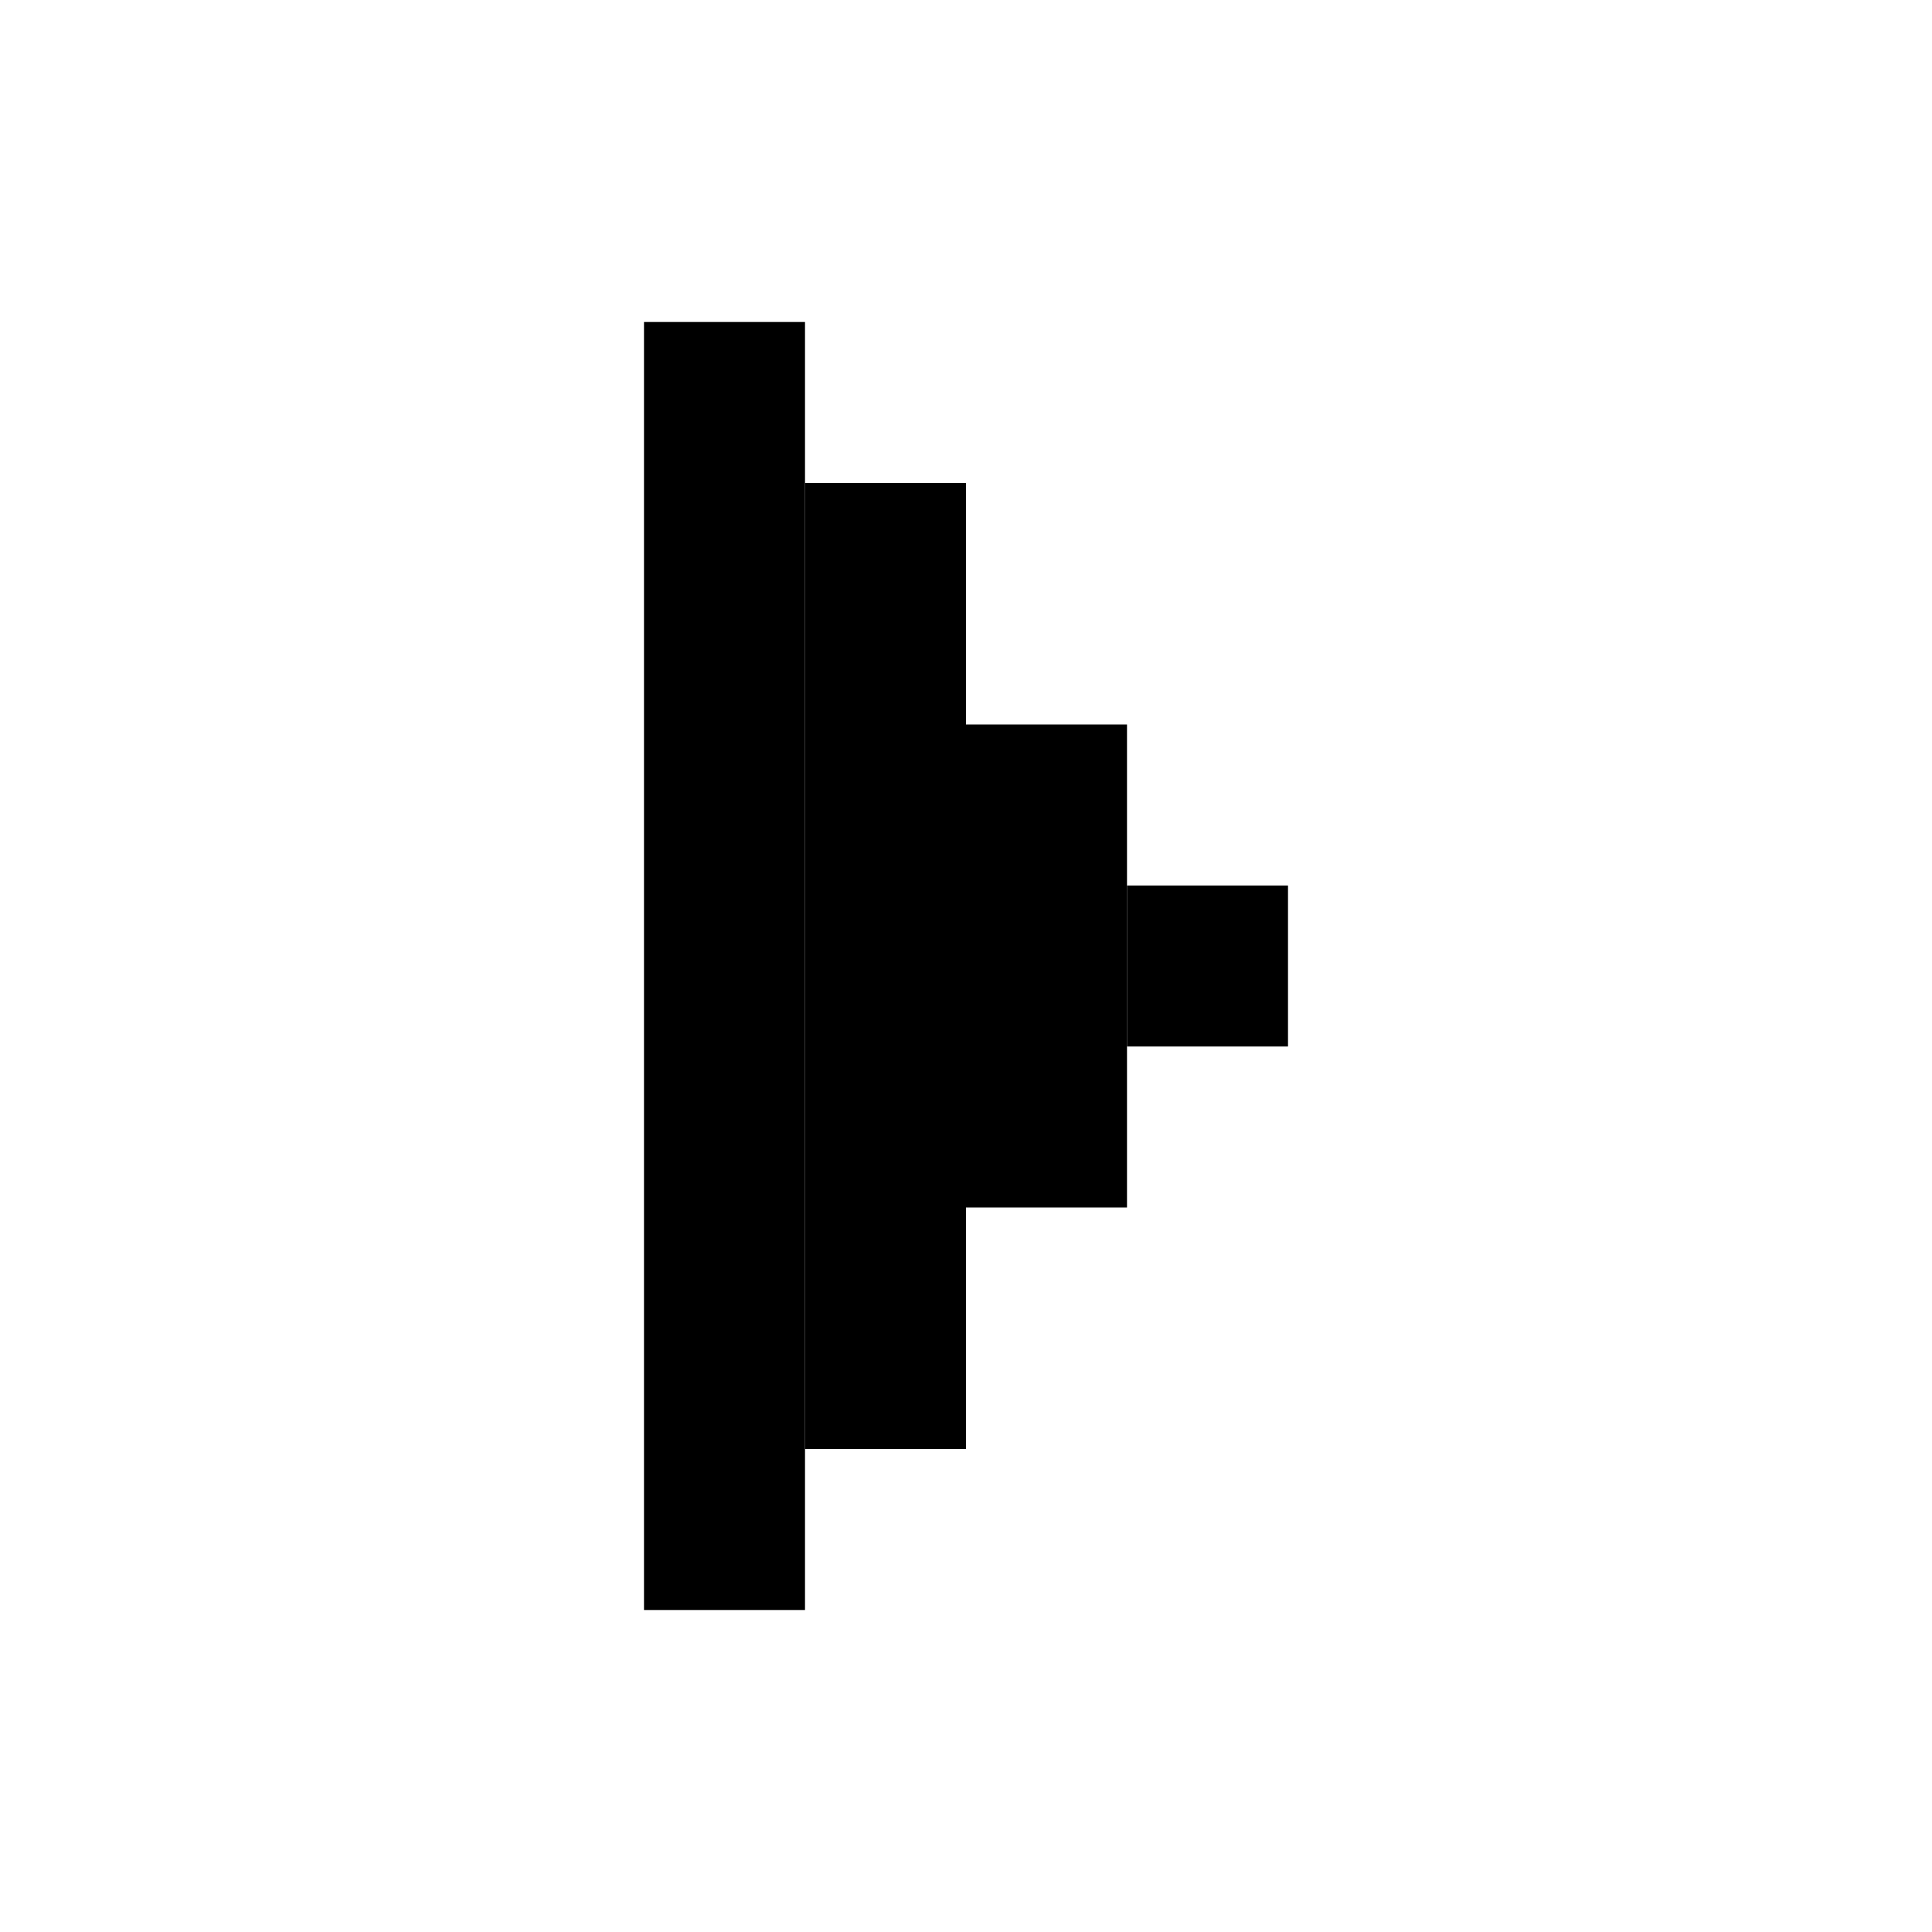
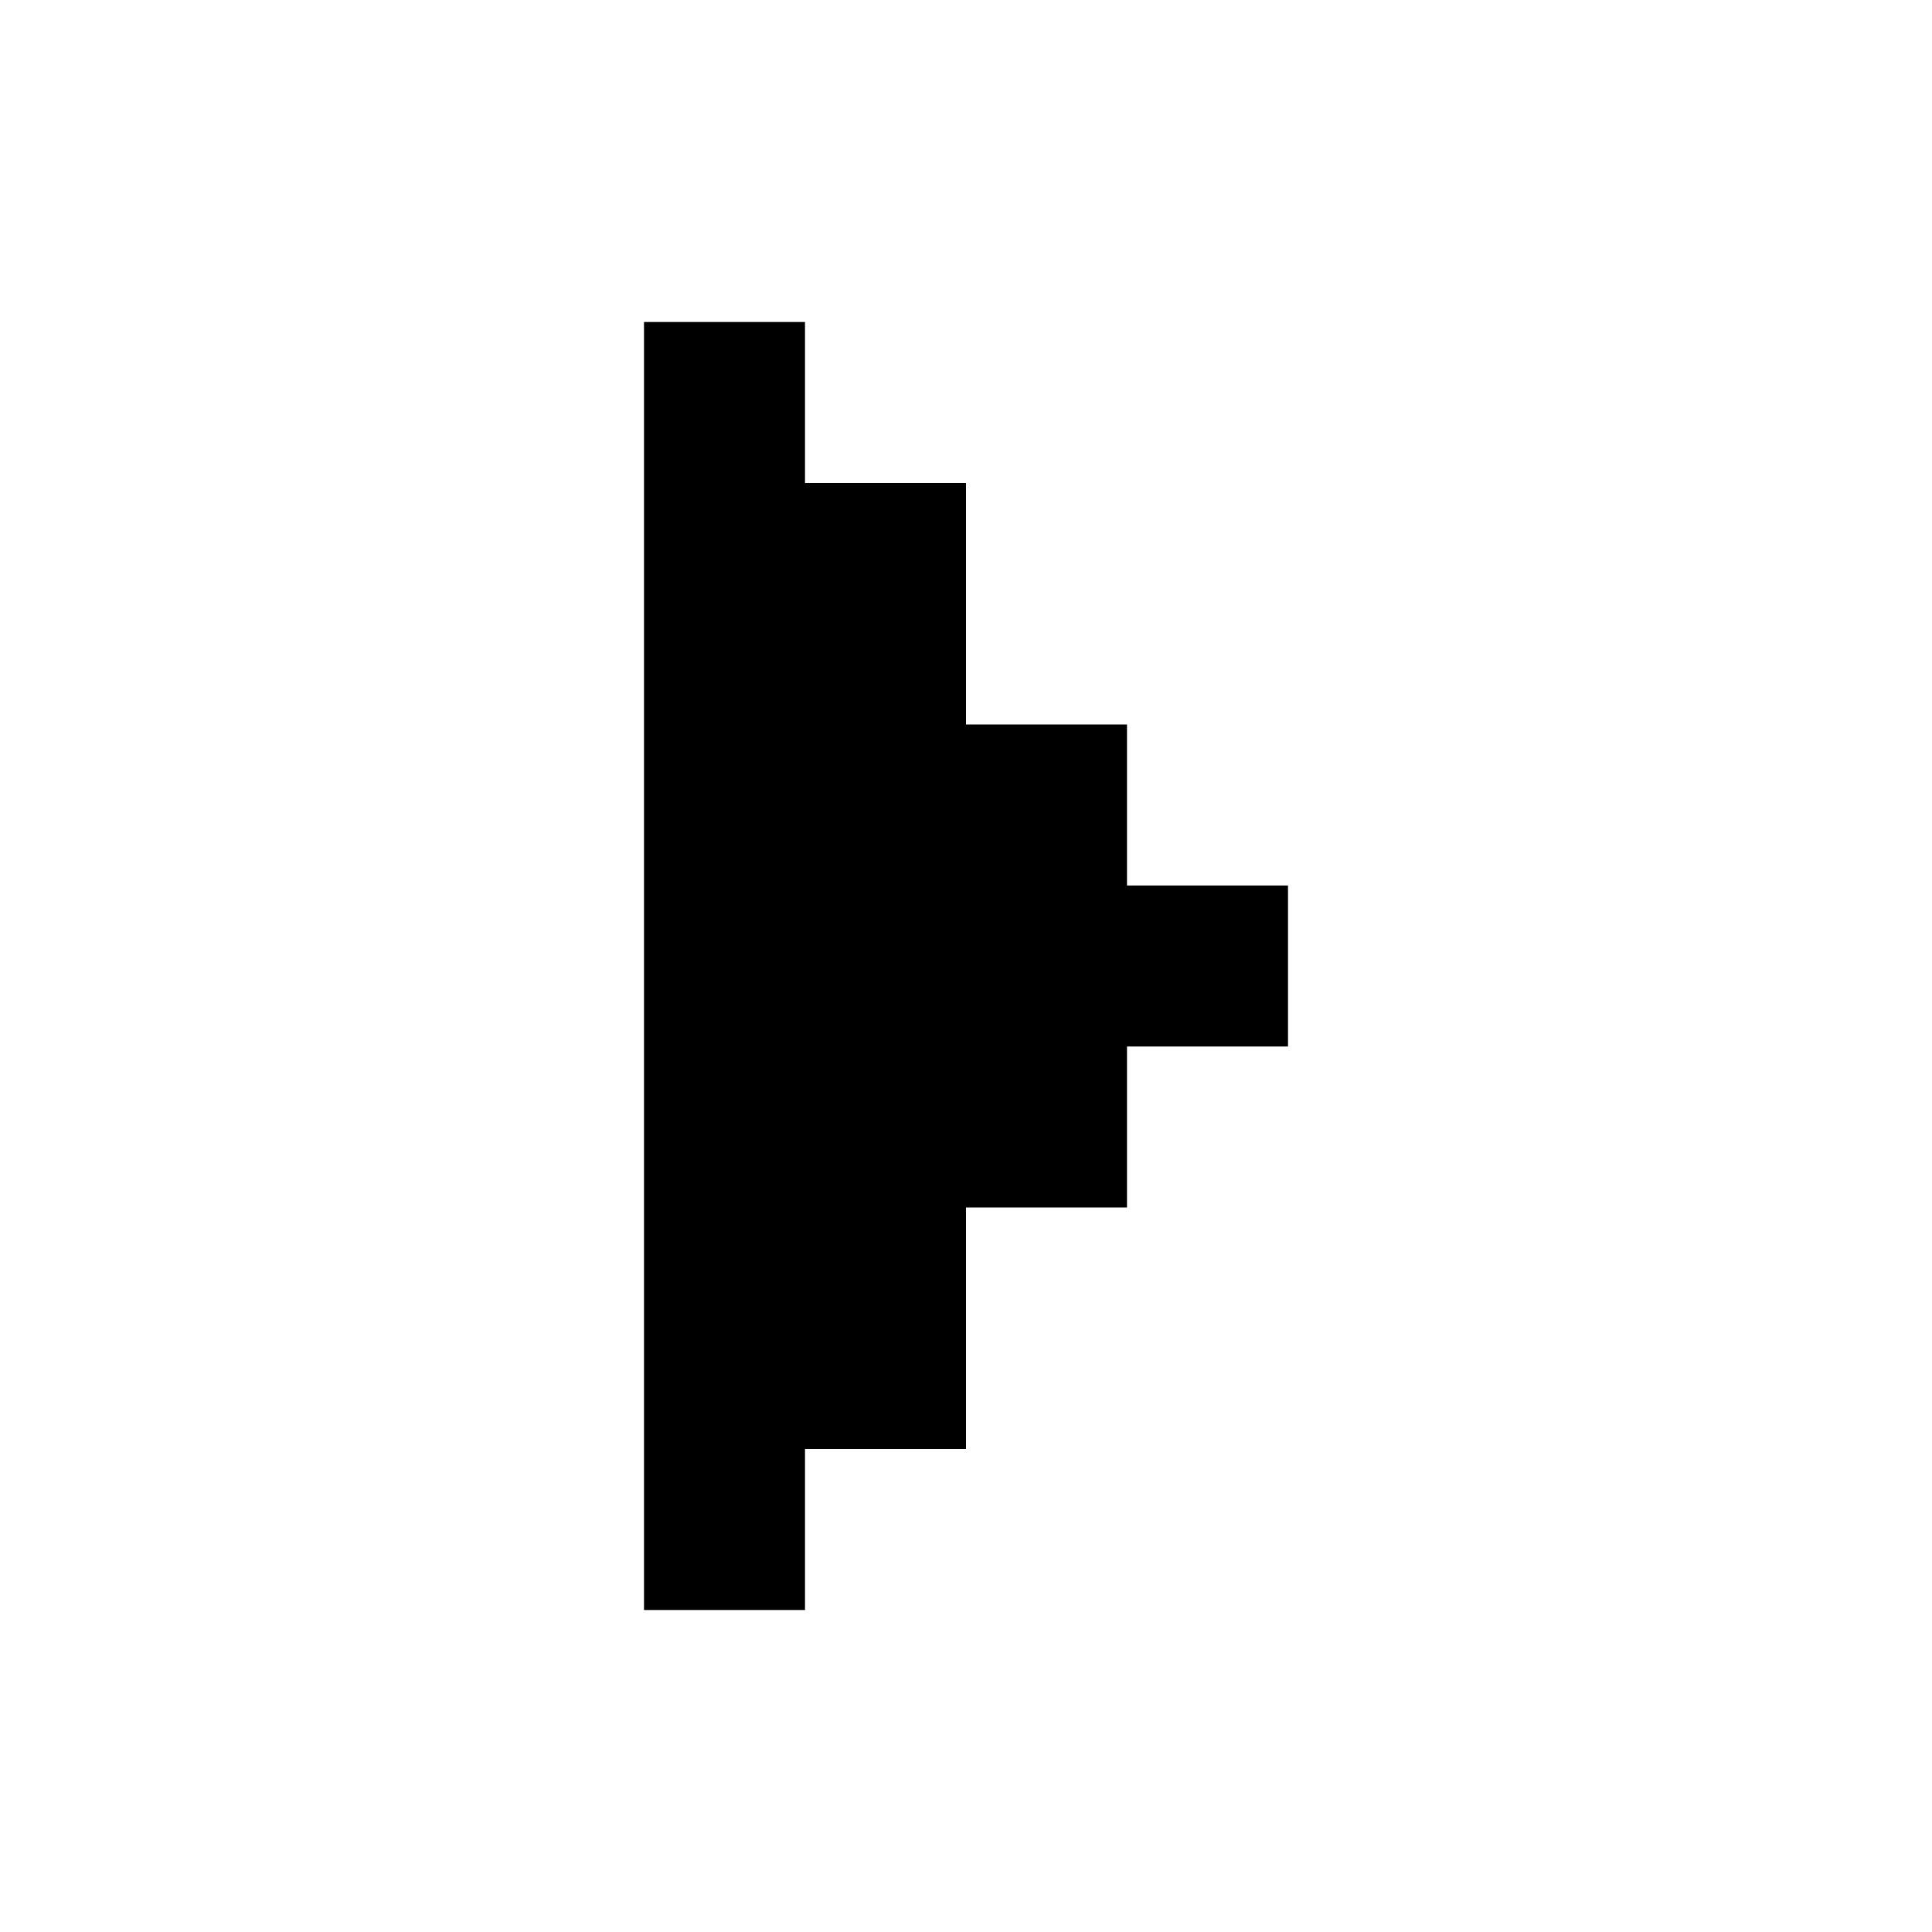
- <svg xmlns="http://www.w3.org/2000/svg" width="24" height="24" viewBox="0 0 24 24" fill="none">
-   <rect x="14" y="15" width="2" height="6" transform="rotate(-180 14 15)" fill="currentColor" />
-   <rect x="12" y="18" width="2" height="12" transform="rotate(-180 12 18)" fill="currentColor" />
-   <rect x="10" y="20" width="2" height="16" transform="rotate(-180 10 20)" fill="currentColor" />
-   <rect width="2" height="2" transform="matrix(1 0 0 -1 14 13)" fill="currentColor" />
+ <svg xmlns="http://www.w3.org/2000/svg" width="24" height="24" fill="none">
+   <path d="M10 20H8V4h2v2h2v3h2v2h2v2h-2v2h-2v3h-2v2z" fill="currentColor" />
</svg>
